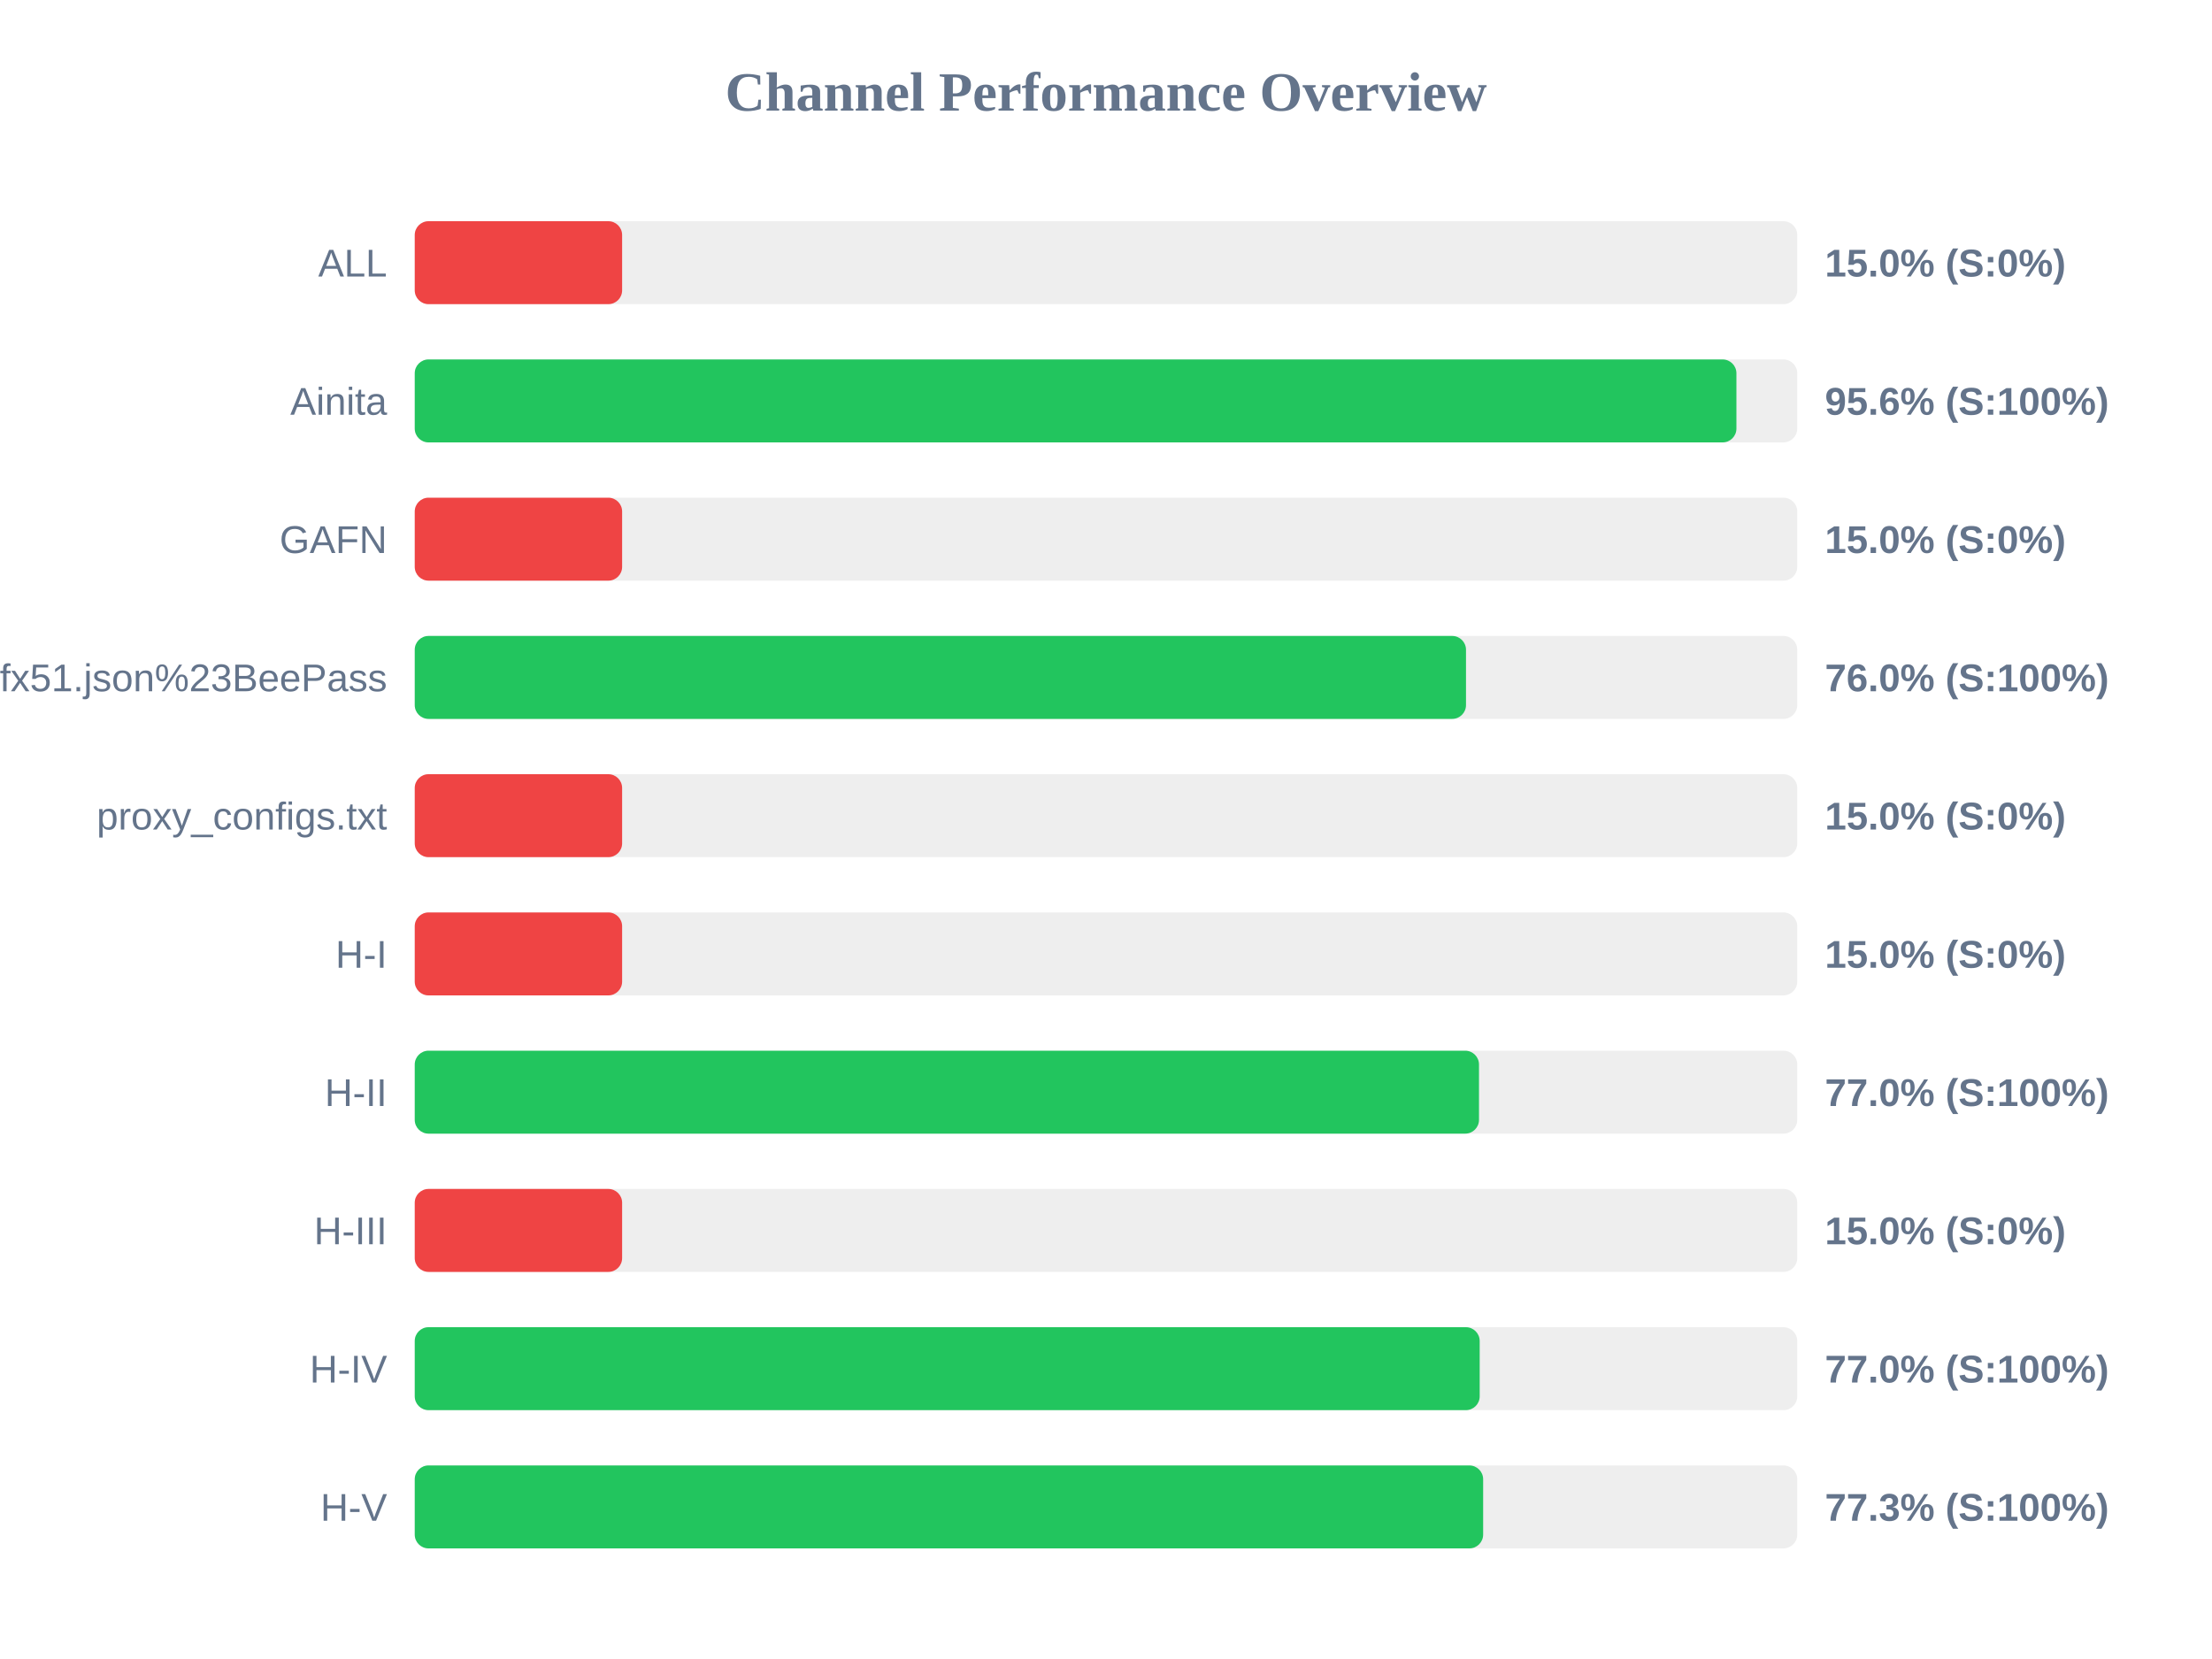
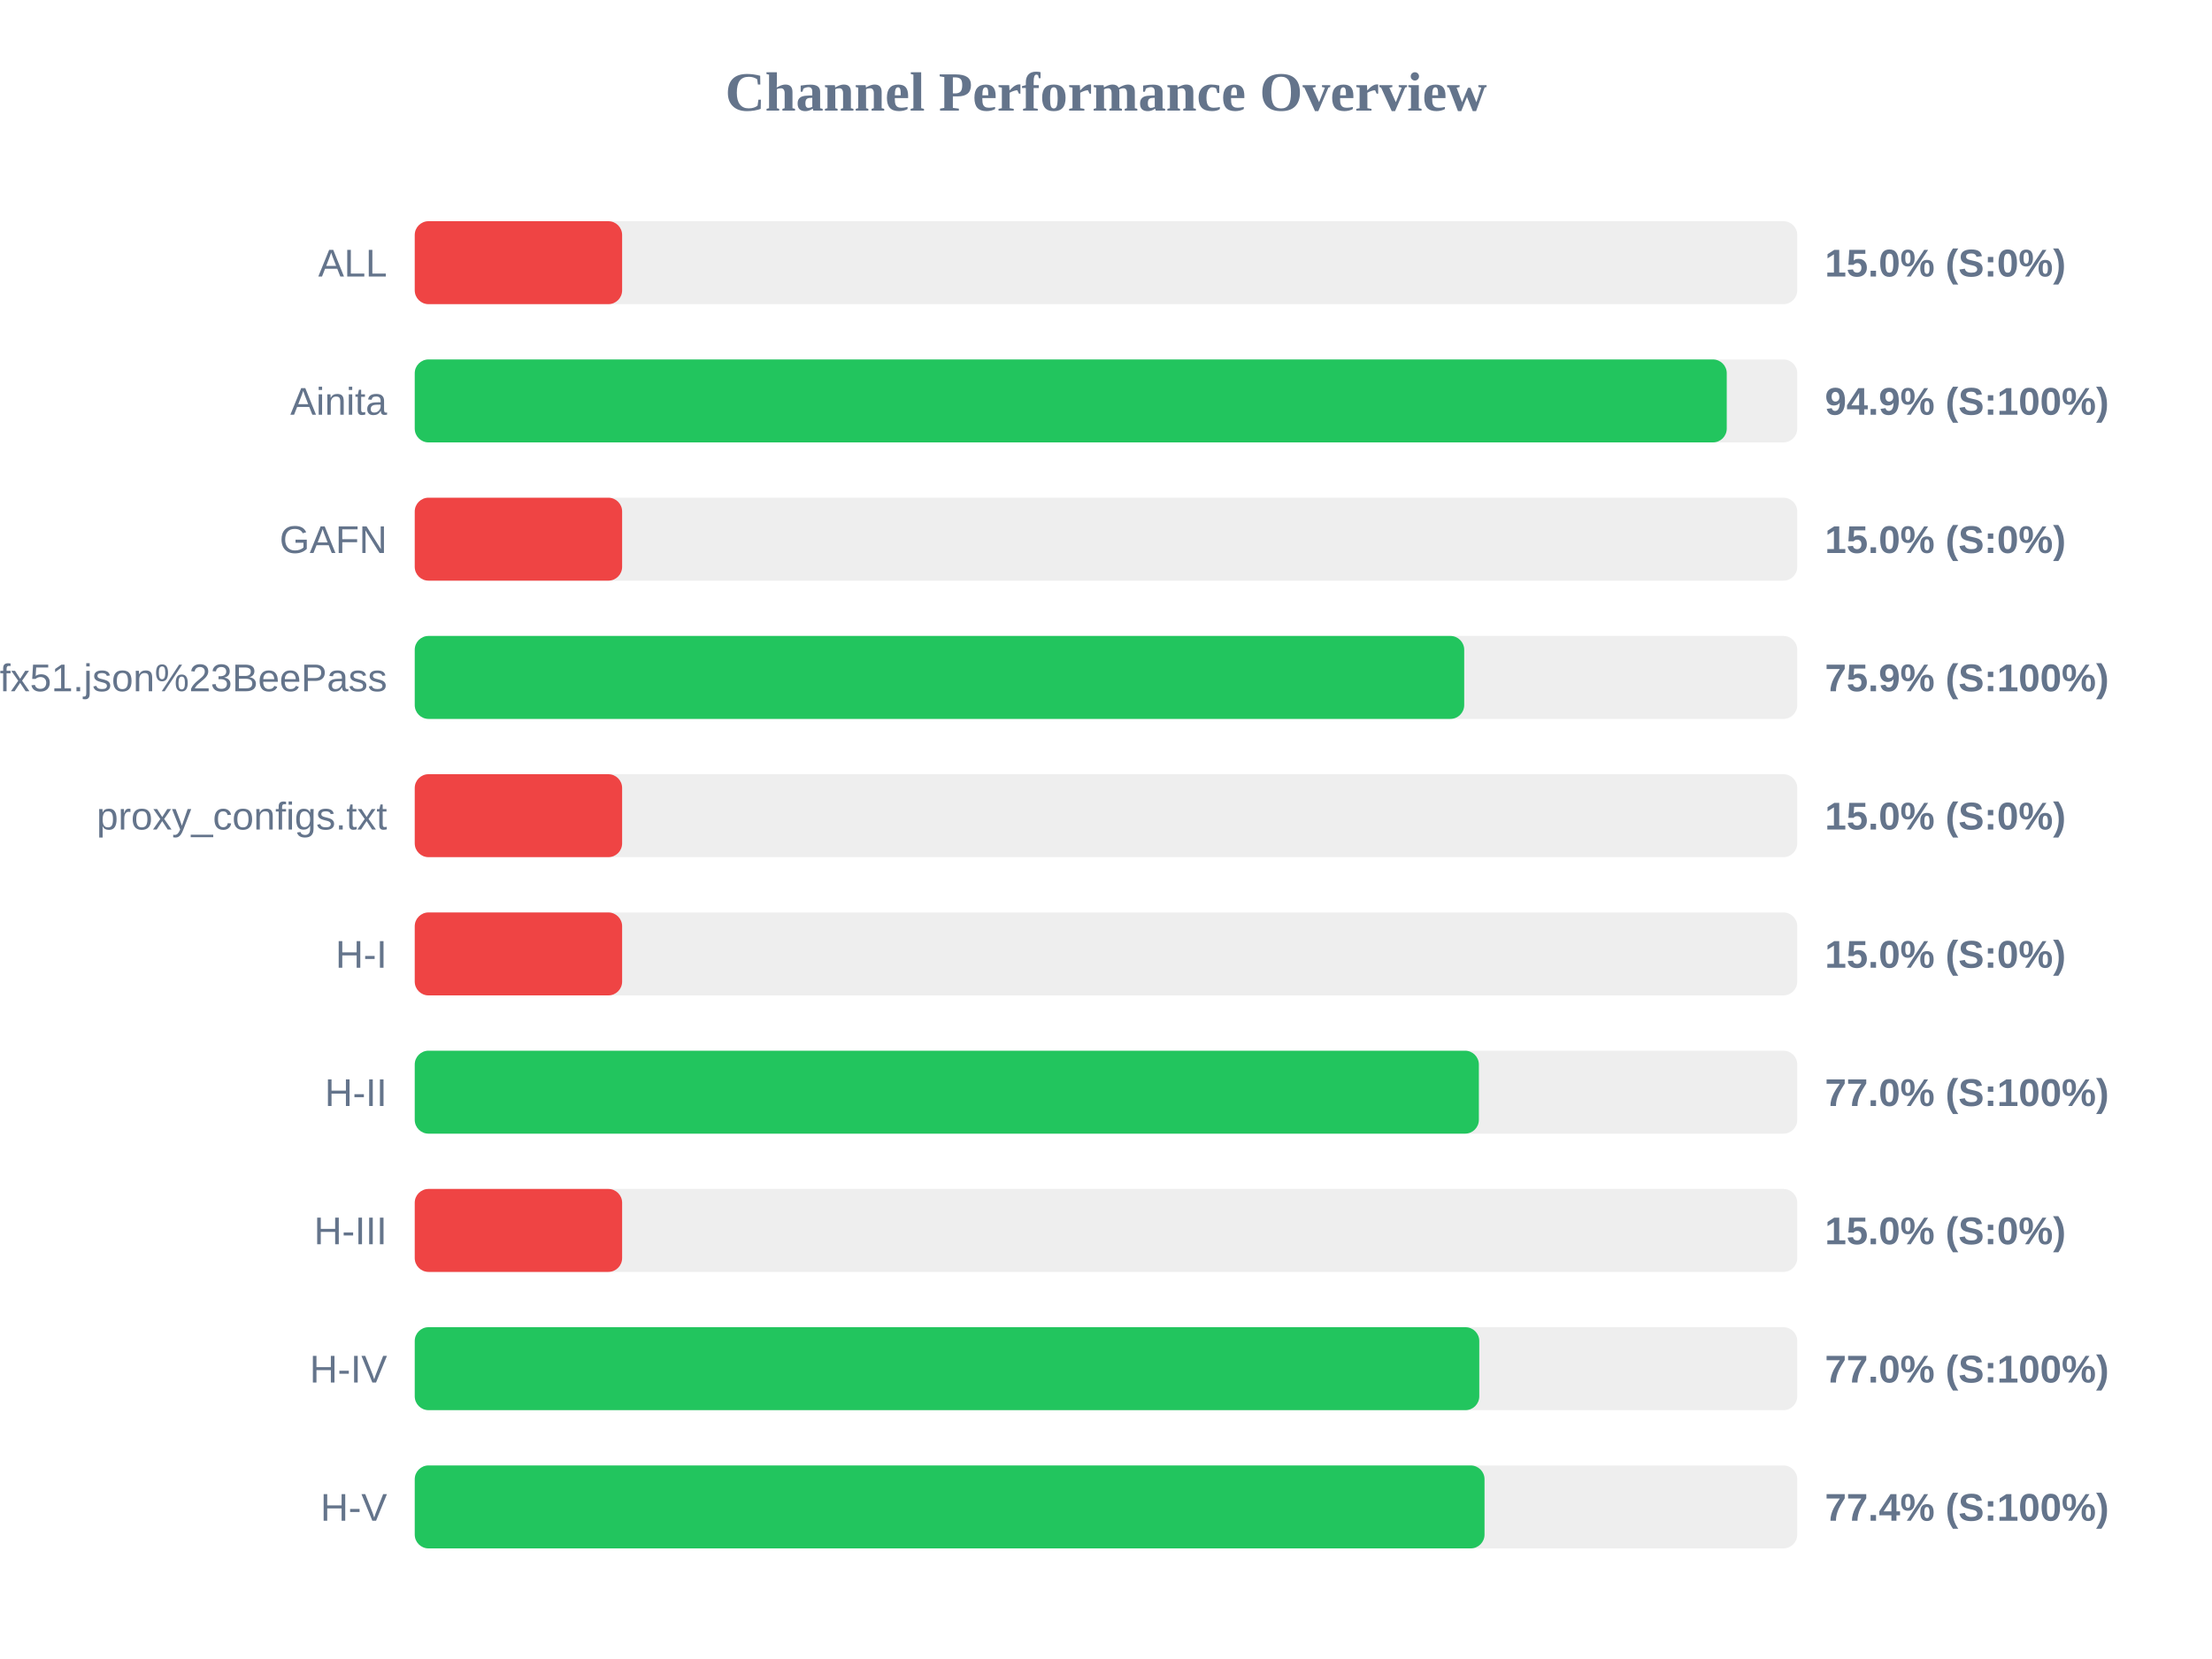
<svg xmlns="http://www.w3.org/2000/svg" width="800" height="600" version="1.1">
  <style>
        .row { font: 14px Arial; fill: #64748b; }
        .score { font: bold 14px Arial; fill: #64748b; }
    </style>
  <text x="400" y="40" text-anchor="middle" font-size="20px" font-weight="bold" fill="#64748b">Channel Performance Overview</text>
  <rect x="150" y="80" width="500" height="30" fill="#eee" rx="5" />
  <rect x="150" y="80" width="75.0" height="30" fill="#ef4444" rx="5" />
  <text x="140" y="100" text-anchor="end" class="row">ALL</text>
  <text x="660" y="100" text-anchor="start" class="score">15.0% (S:0%)</text>
  <rect x="150" y="130" width="500" height="30" fill="#eee" rx="5" />
-   <rect x="150" y="130" width="478.0" height="30" fill="#22c55e" rx="5" />
+   <rect x="150" y="130" width="474.5" height="30" fill="#22c55e" rx="5" />
  <text x="140" y="150" text-anchor="end" class="row">Ainita</text>
-   <text x="660" y="150" text-anchor="start" class="score">95.6% (S:100%)</text>
+   <text x="660" y="150" text-anchor="start" class="score">94.9% (S:100%)</text>
  <rect x="150" y="180" width="500" height="30" fill="#eee" rx="5" />
  <rect x="150" y="180" width="75.0" height="30" fill="#ef4444" rx="5" />
  <text x="140" y="200" text-anchor="end" class="row">GAFN</text>
  <text x="660" y="200" text-anchor="start" class="score">15.0% (S:0%)</text>
  <rect x="150" y="230" width="500" height="30" fill="#eee" rx="5" />
-   <rect x="150" y="230" width="380.2" height="30" fill="#22c55e" rx="5" />
+   <rect x="150" y="230" width="379.55" height="30" fill="#22c55e" rx="5" />
  <text x="140" y="250" text-anchor="end" class="row">sub?s=ssconf%3A%2F%2Fs3.amazonaws.com%2Fbeedynconprd%2Fzf38bv6oxi1nv3wfkpmxyfl8yj5fargza3foantoalu16vznl0ckxx7bgf1ufx51.json%23BeePass</text>
-   <text x="660" y="250" text-anchor="start" class="score">76.0% (S:100%)</text>
+   <text x="660" y="250" text-anchor="start" class="score">75.9% (S:100%)</text>
  <rect x="150" y="280" width="500" height="30" fill="#eee" rx="5" />
  <rect x="150" y="280" width="75.0" height="30" fill="#ef4444" rx="5" />
  <text x="140" y="300" text-anchor="end" class="row">proxy_configs.txt</text>
  <text x="660" y="300" text-anchor="start" class="score">15.0% (S:0%)</text>
  <rect x="150" y="330" width="500" height="30" fill="#eee" rx="5" />
  <rect x="150" y="330" width="75.0" height="30" fill="#ef4444" rx="5" />
  <text x="140" y="350" text-anchor="end" class="row">H-I</text>
  <text x="660" y="350" text-anchor="start" class="score">15.0% (S:0%)</text>
  <rect x="150" y="380" width="500" height="30" fill="#eee" rx="5" />
-   <rect x="150" y="380" width="384.9" height="30" fill="#22c55e" rx="5" />
+   <rect x="150" y="380" width="384.85" height="30" fill="#22c55e" rx="5" />
  <text x="140" y="400" text-anchor="end" class="row">H-II</text>
  <text x="660" y="400" text-anchor="start" class="score">77.0% (S:100%)</text>
  <rect x="150" y="430" width="500" height="30" fill="#eee" rx="5" />
  <rect x="150" y="430" width="75.0" height="30" fill="#ef4444" rx="5" />
  <text x="140" y="450" text-anchor="end" class="row">H-III</text>
  <text x="660" y="450" text-anchor="start" class="score">15.0% (S:0%)</text>
  <rect x="150" y="480" width="500" height="30" fill="#eee" rx="5" />
-   <rect x="150" y="480" width="385.15" height="30" fill="#22c55e" rx="5" />
+   <rect x="150" y="480" width="385.0" height="30" fill="#22c55e" rx="5" />
  <text x="140" y="500" text-anchor="end" class="row">H-IV</text>
  <text x="660" y="500" text-anchor="start" class="score">77.0% (S:100%)</text>
  <rect x="150" y="530" width="500" height="30" fill="#eee" rx="5" />
-   <rect x="150" y="530" width="386.4" height="30" fill="#22c55e" rx="5" />
+   <rect x="150" y="530" width="386.9" height="30" fill="#22c55e" rx="5" />
  <text x="140" y="550" text-anchor="end" class="row">H-V</text>
-   <text x="660" y="550" text-anchor="start" class="score">77.3% (S:100%)</text>
+   <text x="660" y="550" text-anchor="start" class="score">77.4% (S:100%)</text>
</svg>
